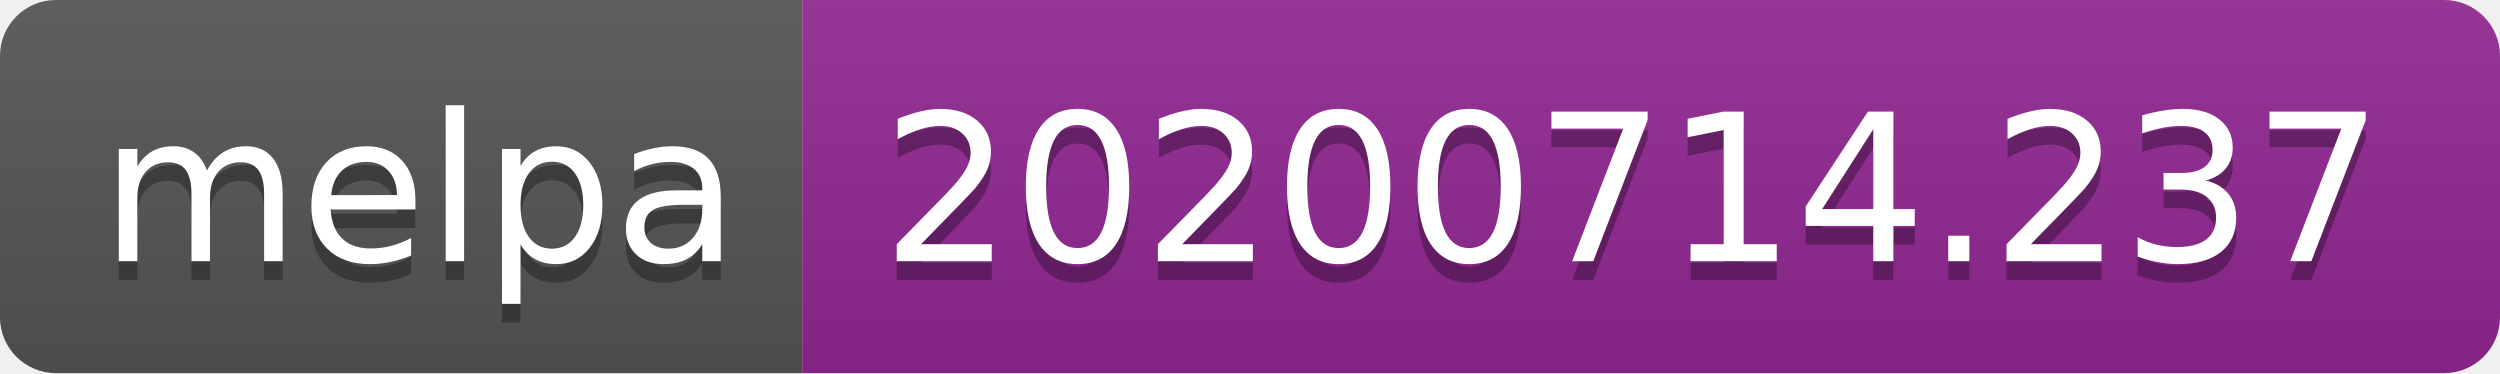
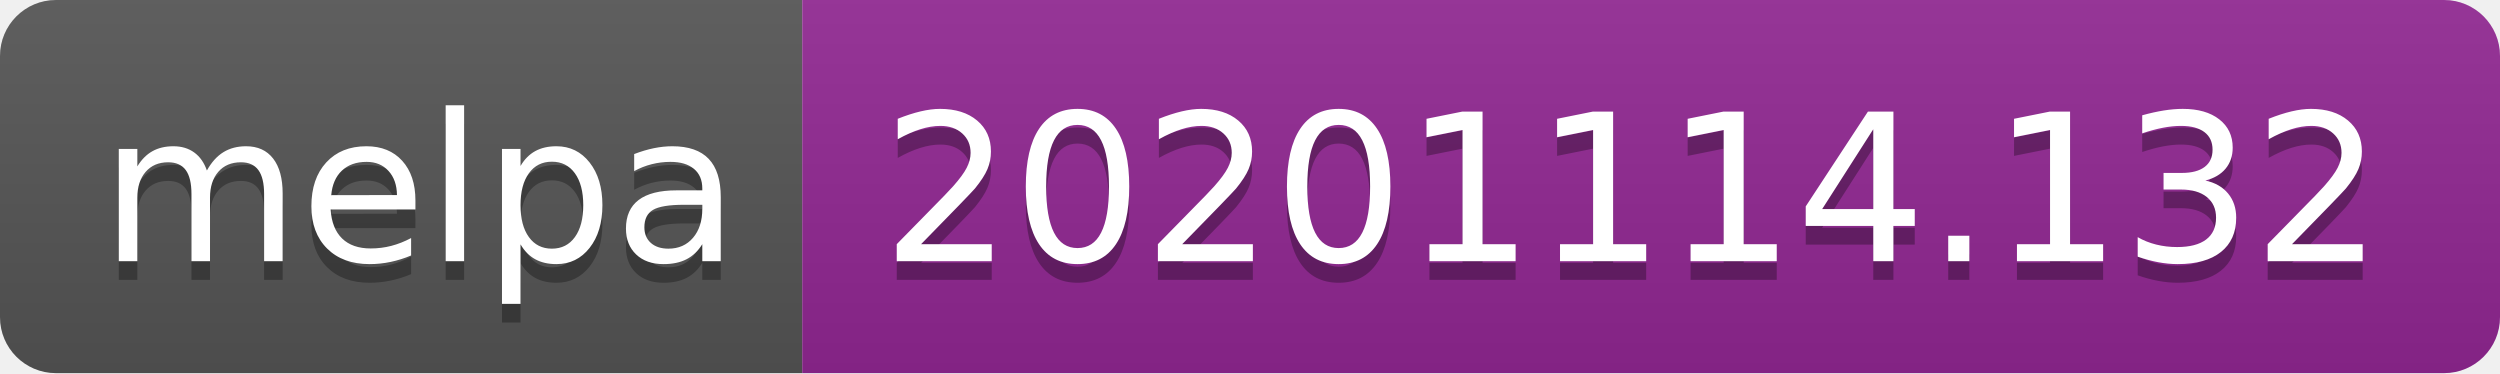
- <svg xmlns="http://www.w3.org/2000/svg" width="134" height="20" role="img" aria-label="melpa: 20200714.237">
+ <svg xmlns="http://www.w3.org/2000/svg" width="134" height="20" role="img" aria-label="melpa: 20201114.132">
  <linearGradient id="s" x2="0" y2="100%">
    <stop offset="0" stop-color="#bbb" stop-opacity=".1" />
    <stop offset="1" stop-opacity=".1" />
  </linearGradient>
  <clipPath id="r">
    <rect width="134" height="20" rx="3" fill="#fff" />
  </clipPath>
  <g clip-path="url(#r)">
    <rect width="43" height="20" fill="#555" />
    <rect x="43" width="91" height="20" fill="#922793" />
    <rect width="134" height="20" fill="url(#s)" />
  </g>
  <g fill="#fff" text-anchor="middle" font-family="Verdana,Geneva,DejaVu Sans,sans-serif" text-rendering="geometricPrecision" font-size="110">
    <text aria-hidden="true" x="225" y="150" fill="#010101" fill-opacity=".3" transform="scale(.1)" textLength="330">melpa</text>
    <text x="225" y="140" transform="scale(.1)" fill="#fff" textLength="330">melpa</text>
-     <text aria-hidden="true" x="875" y="150" fill="#010101" fill-opacity=".3" transform="scale(.1)" textLength="810">20200714.237</text>
-     <text x="875" y="140" transform="scale(.1)" fill="#fff" textLength="810">20200714.237</text>
+     <text aria-hidden="true" x="875" y="150" fill="#010101" fill-opacity=".3" transform="scale(.1)" textLength="810">20201114.132</text>
+     <text x="875" y="140" transform="scale(.1)" fill="#fff" textLength="810">20201114.132</text>
  </g>
</svg>
